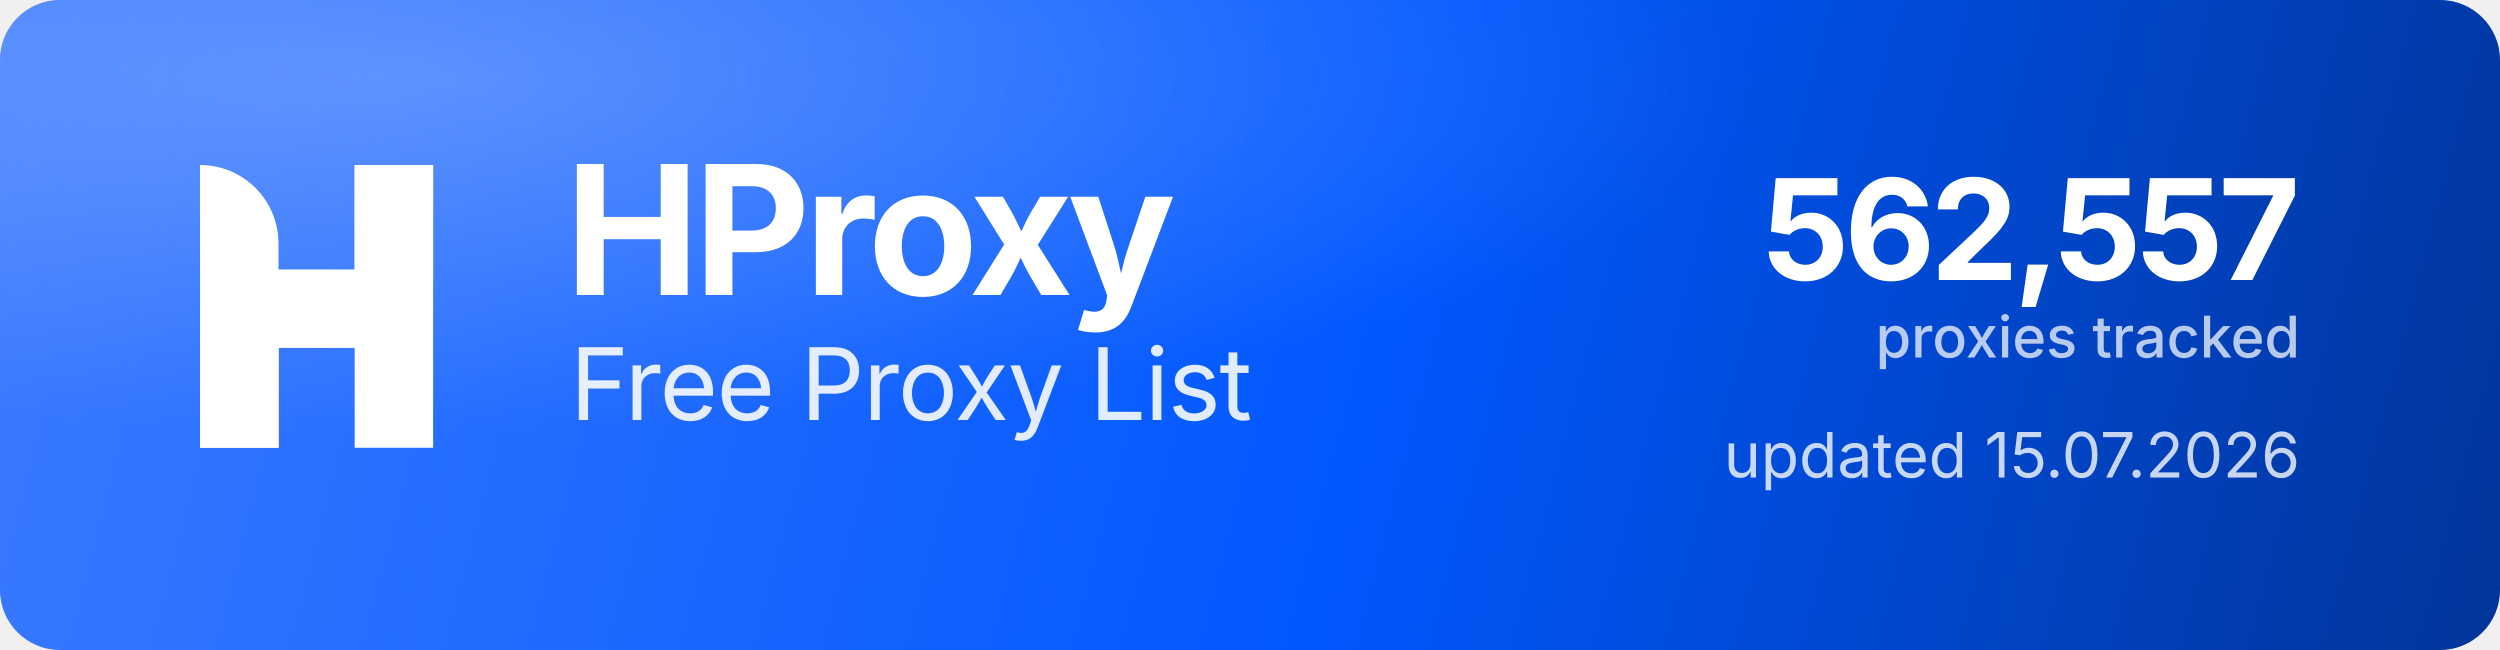
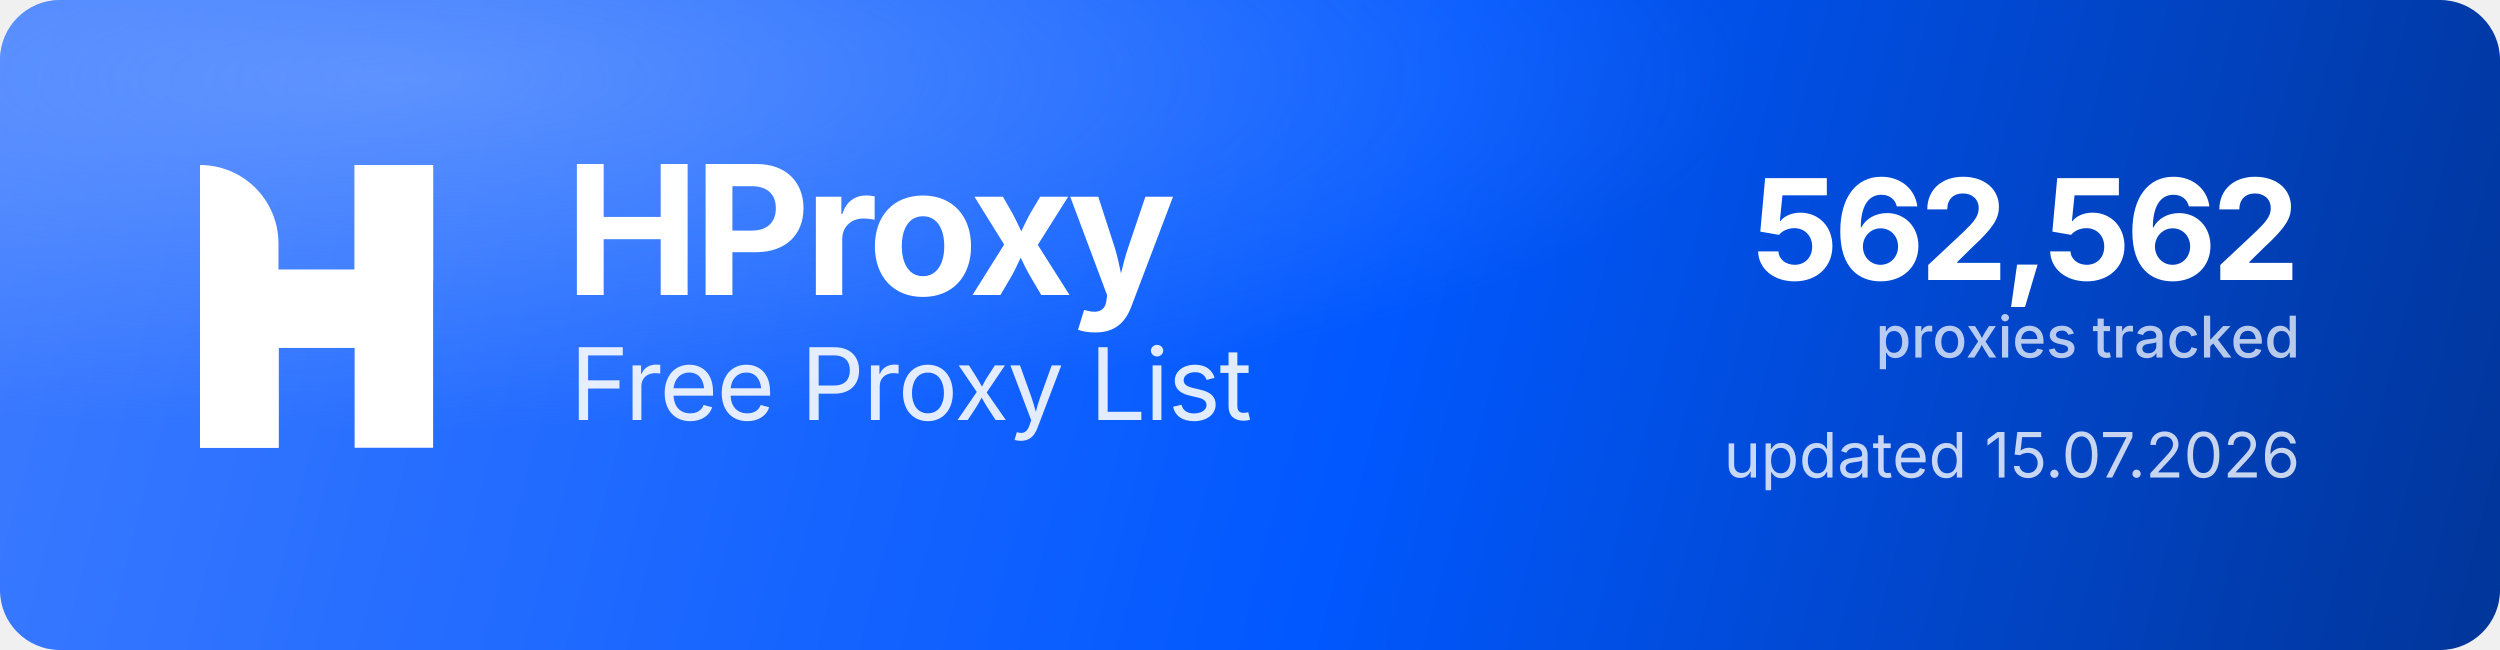
<svg xmlns="http://www.w3.org/2000/svg" width="1000" height="260" viewBox="0 0 1000 260" role="img" aria-label="HProxy Free Proxy List">
  <defs>
    <linearGradient id="hp-bg" x1="0" y1="0" x2="1000" y2="260" gradientUnits="userSpaceOnUse">
      <stop offset="0" stop-color="#3D7BFF" />
      <stop offset="0.55" stop-color="#0158FF" />
      <stop offset="1" stop-color="#013599" />
    </linearGradient>
    <radialGradient id="hp-glow" cx="0.16" cy="0.12" r="0.9">
      <stop offset="0" stop-color="#8FB4FF" stop-opacity="0.5" />
      <stop offset="0.6" stop-color="#8FB4FF" stop-opacity="0" />
    </radialGradient>
  </defs>
  <rect width="1000" height="260" rx="24" fill="url(#hp-bg)" />
  <rect width="1000" height="260" rx="24" fill="url(#hp-glow)" />
  <g transform="translate(80,66) scale(4.35)" fill="#FFFFFF">
    <path d="M0 0V0C3.985 0 7.216 3.231 7.216 7.216V26H0V0Z" />
    <rect x="14.219" width="7.216" height="26" />
    <path d="M7.235 26H0V15.971C0 12.455 2.851 9.604 6.367 9.604H14.22V0H21.437V10.453C21.437 13.97 18.586 16.82 15.069 16.82H7.235V26Z" />
  </g>
  <text x="226" y="118" font-family="'Geist','Inter','Segoe UI',system-ui,-apple-system,Helvetica,Arial,sans-serif" font-size="72" font-weight="700" letter-spacing="-2.3" fill="#FFFFFF">HProxy</text>
  <text x="228" y="168" font-family="'Geist','Inter','Segoe UI',system-ui,-apple-system,Helvetica,Arial,sans-serif" font-size="40" font-weight="400" letter-spacing="-0.5" fill="#FFFFFF" fill-opacity="0.88">Free Proxy List</text>
-   <text x="920" y="112" text-anchor="end" font-family="'Geist','Inter','Segoe UI',system-ui,-apple-system,Helvetica,Arial,sans-serif" font-size="56" font-weight="700" letter-spacing="-2" fill="#FFFFFF">562,557</text>
+   <text x="920" y="112" text-anchor="end" font-family="'Geist','Inter','Segoe UI',system-ui,-apple-system,Helvetica,Arial,sans-serif" font-size="56" font-weight="700" letter-spacing="-2" fill="#FFFFFF">562,562</text>
  <text x="920" y="143" text-anchor="end" font-family="'Geist','Inter','Segoe UI',system-ui,-apple-system,Helvetica,Arial,sans-serif" font-size="23" font-weight="500" fill="#FFFFFF" fill-opacity="0.72">proxies tracked</text>
  <text x="920" y="191" text-anchor="end" font-family="'Geist','Inter','Segoe UI',system-ui,-apple-system,Helvetica,Arial,sans-serif" font-size="25" font-weight="400" fill="#FFFFFF" fill-opacity="0.78">updated 15.07.2026</text>
</svg>
